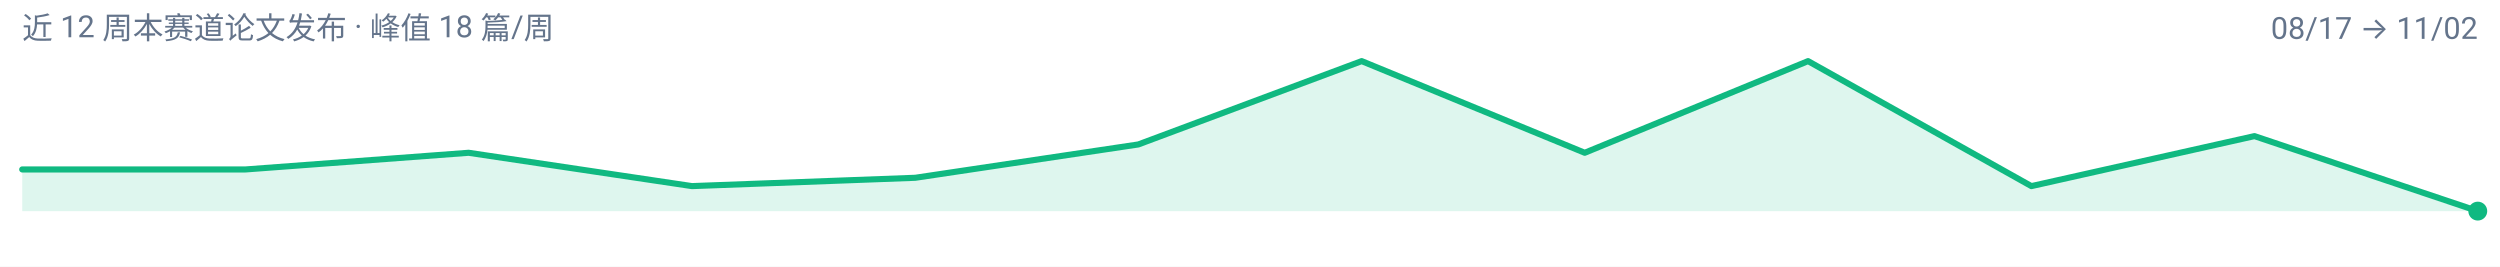
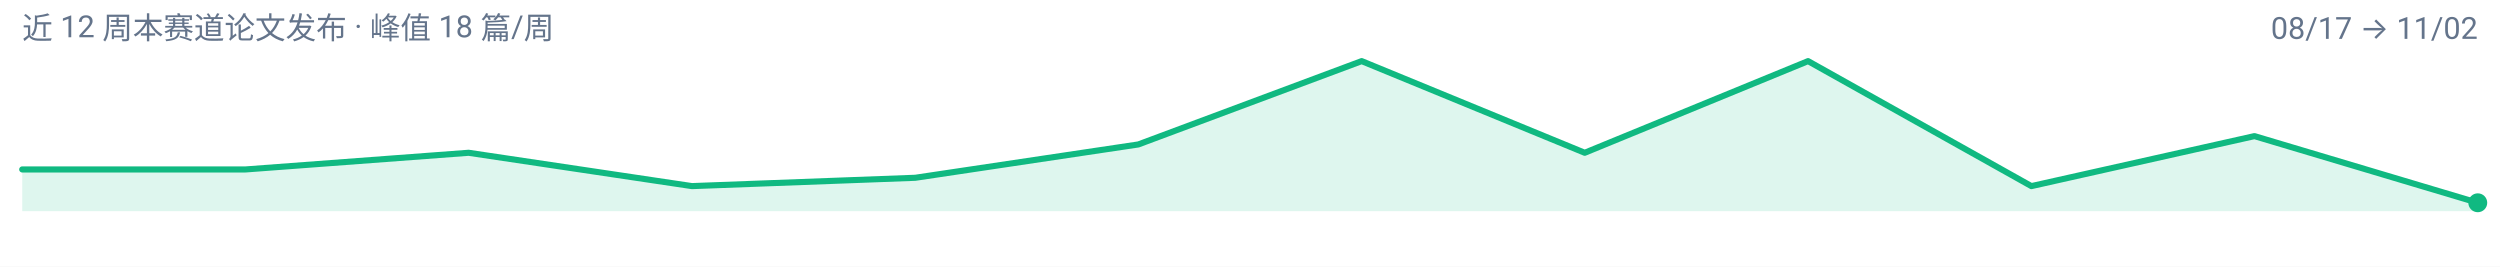
<svg xmlns="http://www.w3.org/2000/svg" width="900" height="96" viewBox="0 0 900 96" role="img" aria-label="efficient-visual-reasoning 周度趋势">
  <rect width="900" height="96" fill="#FFFFFF" />
  <g font-family="-apple-system, BlinkMacSystemFont, 'Segoe UI', 'Noto Sans SC', 'PingFang SC', 'Microsoft YaHei', Roboto, sans-serif">
-     <path d="M 8.0,76.0 L 8.0,61.0 L 88.4,61.0 L 168.7,55.0 L 249.1,67.0 L 329.5,64.0 L 409.8,52.0 L 490.2,22.0 L 570.5,55.0 L 650.9,22.0 L 731.3,67.0 L 811.6,49.0 L 892.0,76.0 L 892.0,76.0 Z" fill="#10B981" fill-opacity="0.14" />
-     <path d="M 8.0,61.0 L 88.4,61.0 L 168.7,55.0 L 249.1,67.0 L 329.5,64.0 L 409.8,52.0 L 490.2,22.0 L 570.5,55.0 L 650.9,22.0 L 731.3,67.0 L 811.6,49.0 L 892.0,76.0" fill="none" stroke="#10B981" stroke-width="2.2" stroke-linejoin="round" stroke-linecap="round" />
-     <circle cx="892.0" cy="76.0" r="3.4" fill="#10B981" />
+     <path d="M 8.0,76.0 L 8.0,61.0 L 88.4,61.0 L 168.7,55.0 L 249.1,67.0 L 329.5,64.0 L 409.8,52.0 L 490.2,22.0 L 570.5,55.0 L 650.9,22.0 L 731.3,67.0 L 811.6,49.0 L 892.0,73.0 L 892.0,76.0 Z" fill="#10B981" fill-opacity="0.14" />
+     <path d="M 8.0,61.0 L 88.4,61.0 L 168.7,55.0 L 249.1,67.0 L 329.5,64.0 L 409.8,52.0 L 490.2,22.0 L 570.5,55.0 L 650.9,22.0 L 731.3,67.0 L 811.6,49.0 L 892.0,73.0" fill="none" stroke="#10B981" stroke-width="2.2" stroke-linejoin="round" stroke-linecap="round" />
+     <circle cx="892.0" cy="73.0" r="3.4" fill="#10B981" />
    <text x="8" y="14" font-size="11" fill="#64748B">近 12 周本赛道论文发布 · 峰值 18 篇/周</text>
    <text x="892" y="14" font-size="11" text-anchor="end" fill="#64748B">08/17 → 11/02</text>
  </g>
</svg>
